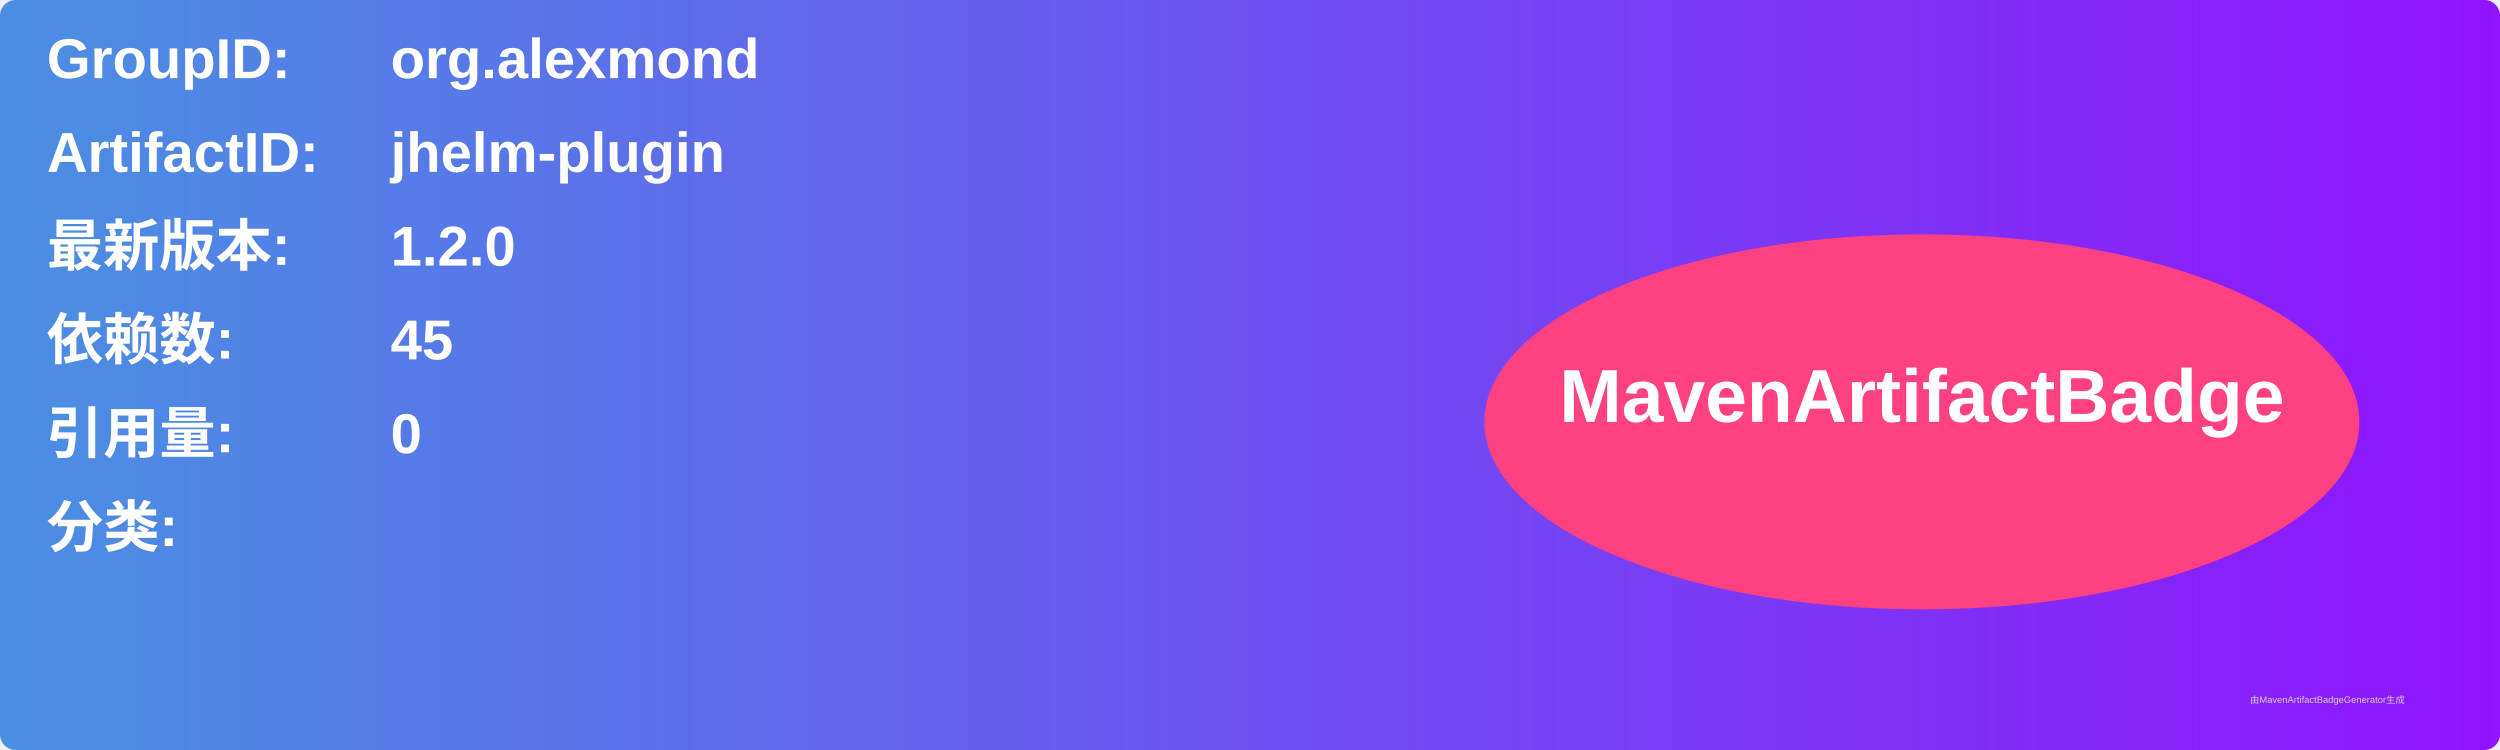
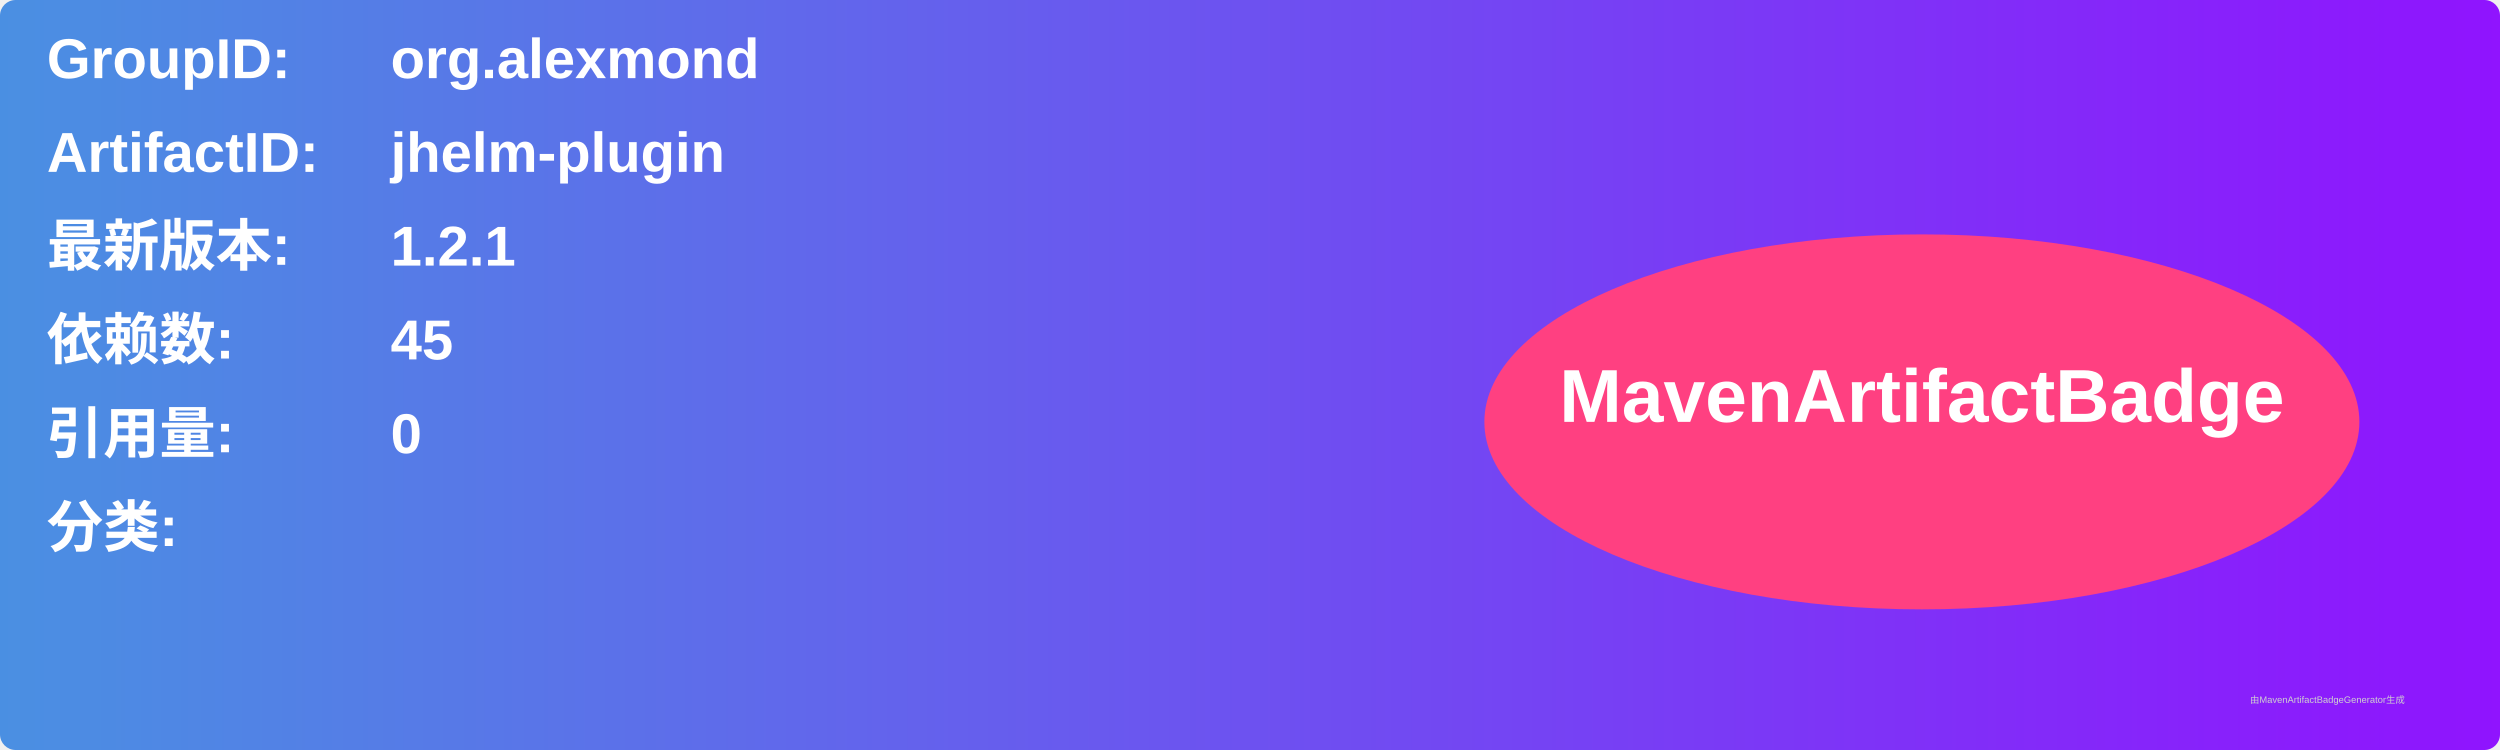
<svg xmlns="http://www.w3.org/2000/svg" width="800" height="240" viewBox="0 0 800 240">
  <linearGradient id="grad" x1="0%" y1="0%" x2="100%" y2="0%">
    <stop offset="0%" stop-color="#4a90e2" />
    <stop offset="100%" stop-color="#9013fe" />
  </linearGradient>
  <rect width="100%" height="100%" rx="5" ry="5" fill="url(#grad)" />
  <g transform="translate(15, 15)">
    <text x="0" y="10" font-family="Arial" font-size="18" fill="white" font-weight="bold" width="260">GroupID:</text>
    <text x="110" y="10" font-family="Arial" font-size="18" fill="white" font-weight="bold" width="460">org.alexmond</text>
    <text x="0" y="40" font-family="Arial" font-size="18" fill="white" font-weight="bold" width="260">ArtifactID:</text>
    <text x="110" y="40" font-family="Arial" font-size="18" fill="white" font-weight="bold" width="460">jhelm-plugin</text>
    <text x="0" y="70" font-family="Arial" font-size="18" fill="white" font-weight="bold">最新版本:</text>
    <text x="110" y="70" font-family="Arial" font-size="18" fill="white" font-weight="bold">
-       <tspan font-weight="bold">1.2.0</tspan>
+       <tspan font-weight="bold">1.2.1</tspan>
    </text>
    <text x="0" y="100" font-family="Arial" font-size="18" fill="white" font-weight="bold">依赖数: </text>
    <text x="110" y="100" font-family="Arial" font-size="18" fill="white">
      <tspan font-weight="bold">45</tspan>
    </text>
    <text x="0" y="130" font-family="Arial" font-size="18" fill="white" font-weight="bold">引用量: </text>
    <text x="110" y="130" font-family="Arial" font-size="18" fill="white">
      <tspan font-weight="bold">0</tspan>
    </text>
    <text x="0" y="160" font-family="Arial" font-size="18" fill="white" font-weight="bold">分类:</text>
    <text x="10" y="190" font-family="Arial" font-size="10" fill="white">
      <tspan font-weight="bold" />
    </text>
    <ellipse cx="600" cy="120" rx="140" ry="60" fill="#ff4081" />
    <text x="600" y="120" text-anchor="middle" font-family="Arial" font-size="24" fill="white" font-weight="bold">MavenArtifactBadge</text>
  </g>
  <text x="720" y="225" font-family="Arial" font-size="3" fill="#d0d0d0">由MavenArtifactBadgeGenerator生成</text>
</svg>
